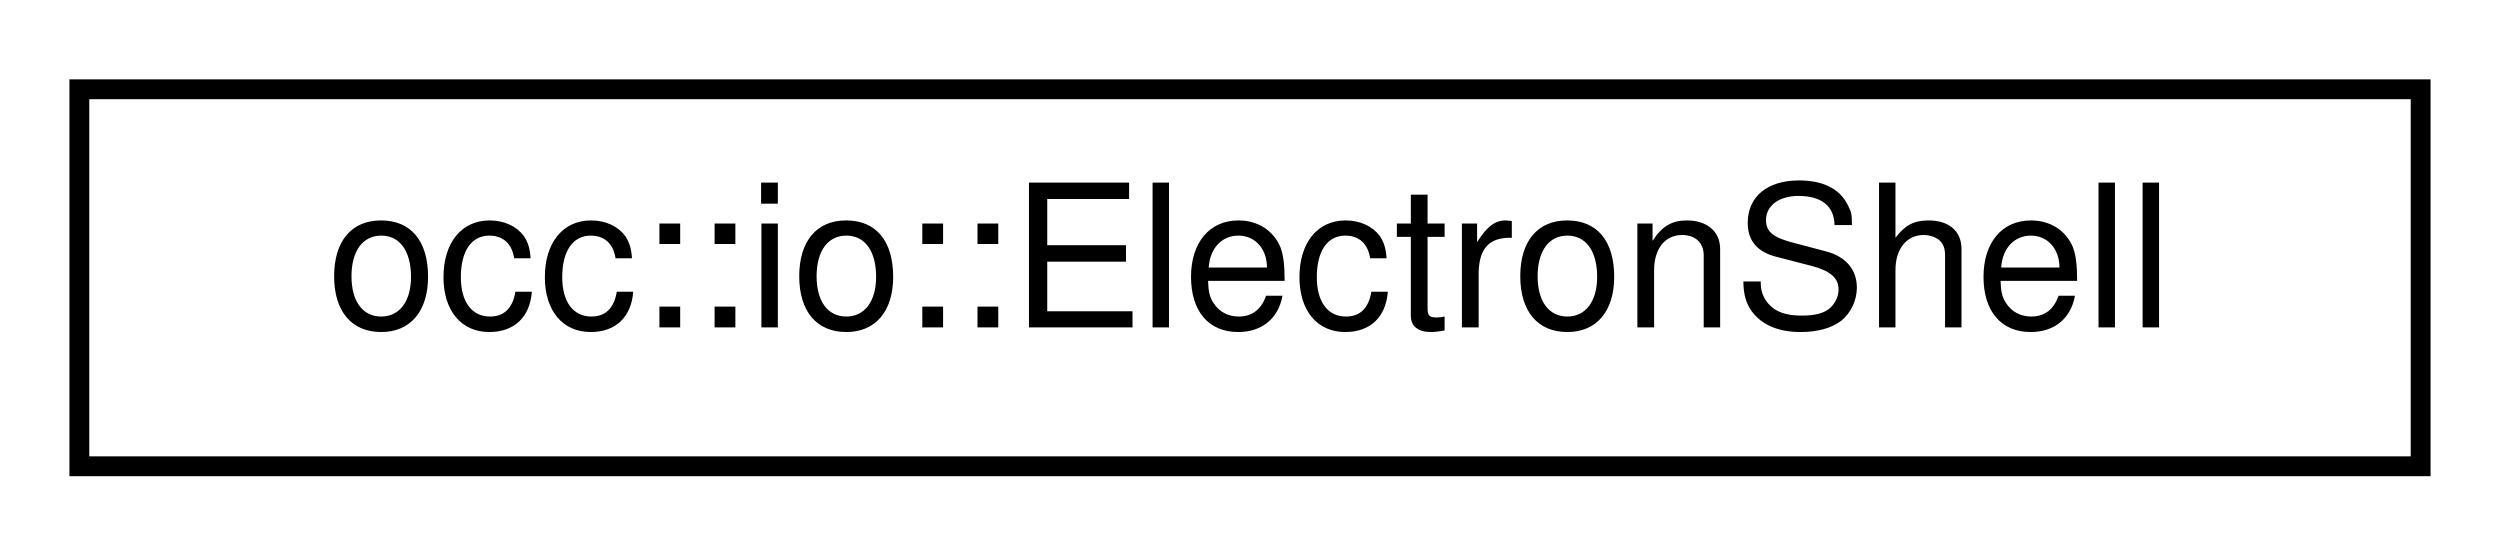
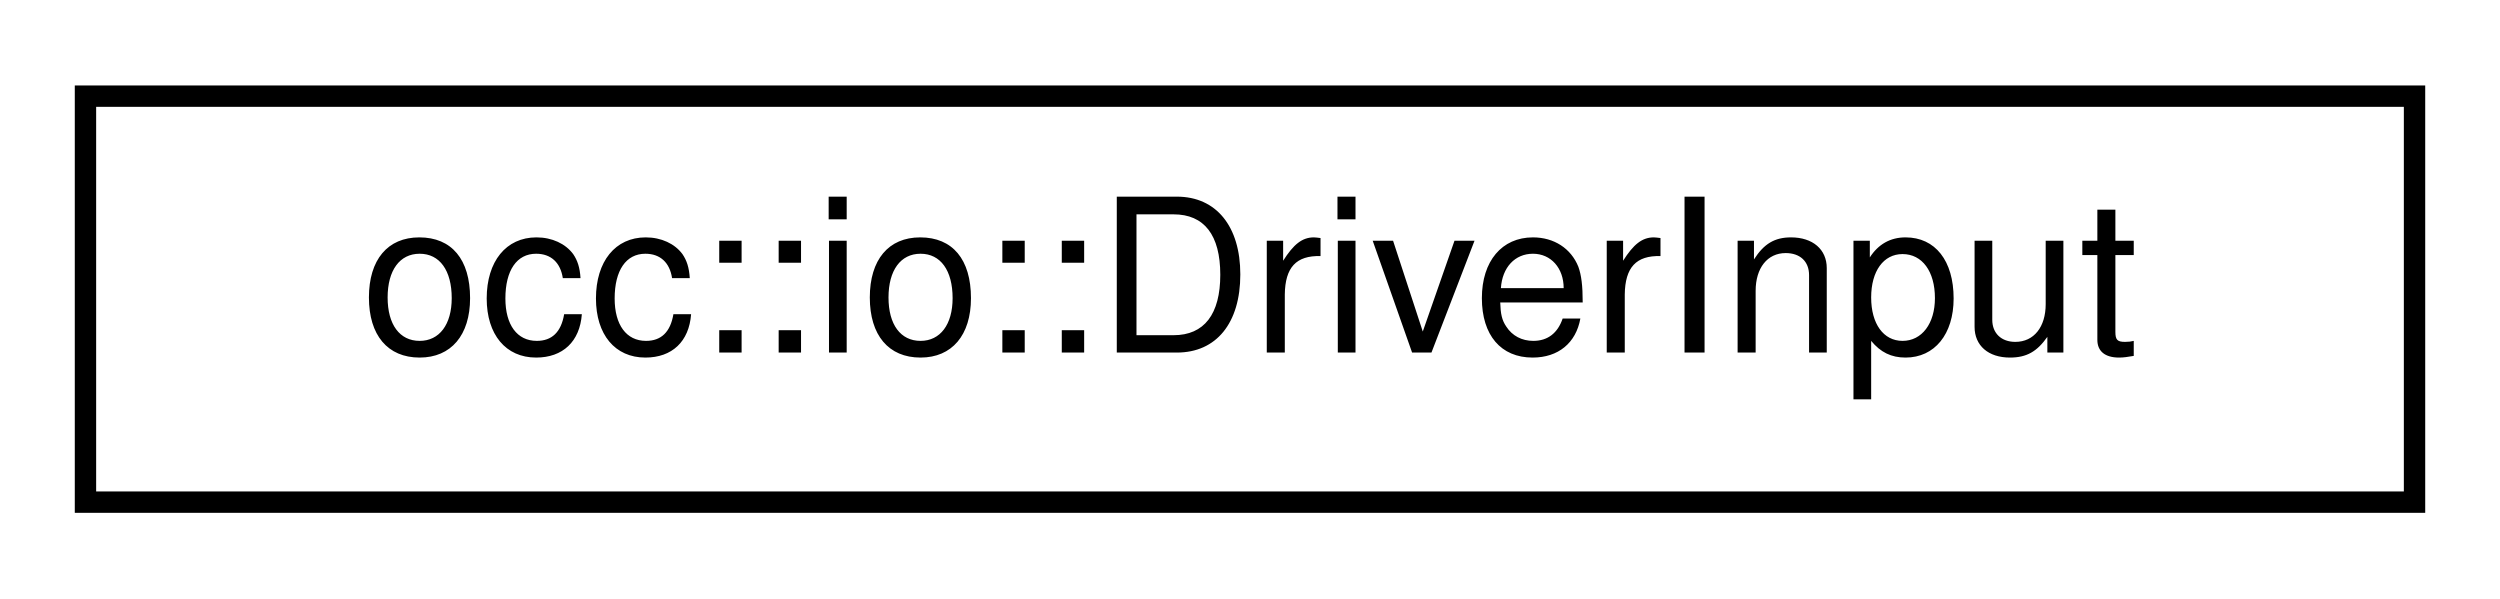
- <svg xmlns="http://www.w3.org/2000/svg" xmlns:xlink="http://www.w3.org/1999/xlink" width="126pt" height="28pt" viewBox="0.00 0.00 126.00 28.00">
+ <svg xmlns="http://www.w3.org/2000/svg" xmlns:xlink="http://www.w3.org/1999/xlink" width="117pt" height="28pt" viewBox="0.00 0.00 117.00 28.00">
  <g id="graph0" class="graph" transform="scale(1 1) rotate(0) translate(4 24)">
    <g id="node1" class="node">
      <g id="a_node1">
-         <a xlink:href="structocc_1_1io_1_1ElectronShell.html" target="_top" xlink:title=" ">
-           <polygon fill="none" stroke="black" points="0,-0.5 0,-19.5 118,-19.5 118,-0.5 0,-0.5" />
-           <text text-anchor="middle" x="59" y="-7.5" font-family="Helvetica,sans-Serif" font-size="10.00">occ::io::ElectronShell</text>
+         <a xlink:href="structocc_1_1io_1_1DriverInput.html" target="_top" xlink:title=" ">
+           <polygon fill="none" stroke="black" points="0,-0.5 0,-19.5 109,-19.5 109,-0.5 0,-0.5" />
+           <text text-anchor="middle" x="54.5" y="-7.5" font-family="Helvetica,sans-Serif" font-size="10.00">occ::io::DriverInput</text>
        </a>
      </g>
    </g>
  </g>
</svg>
